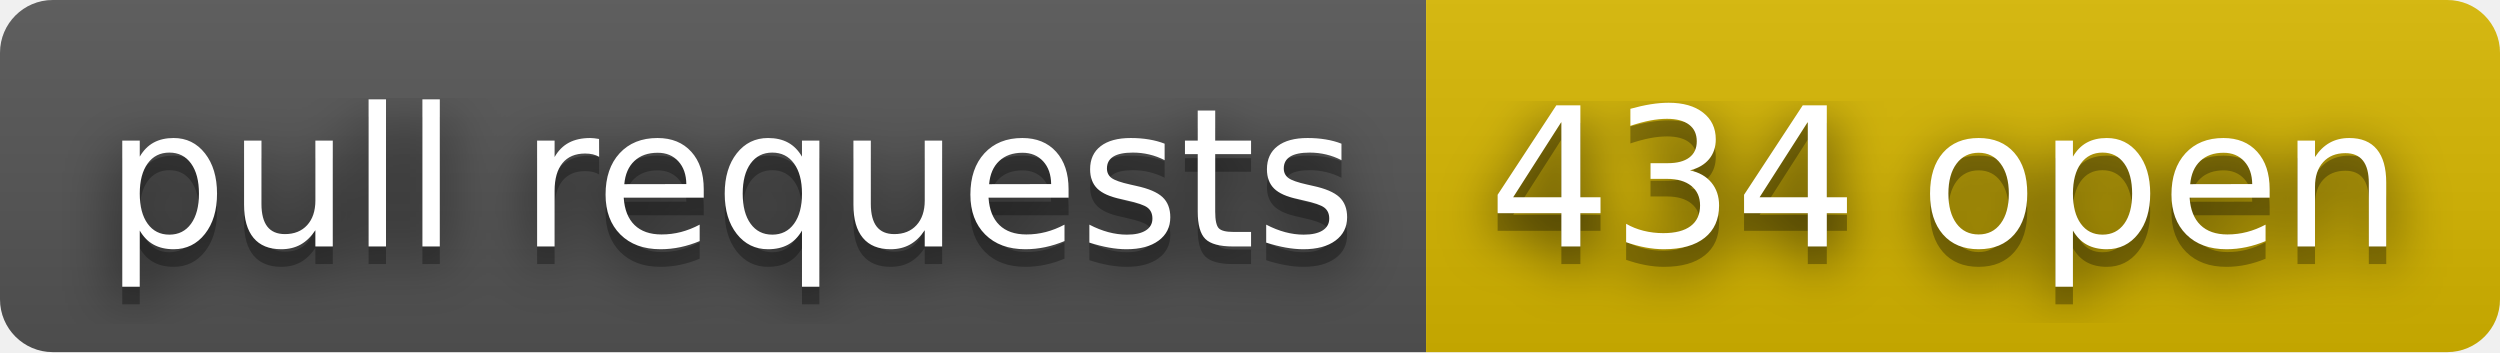
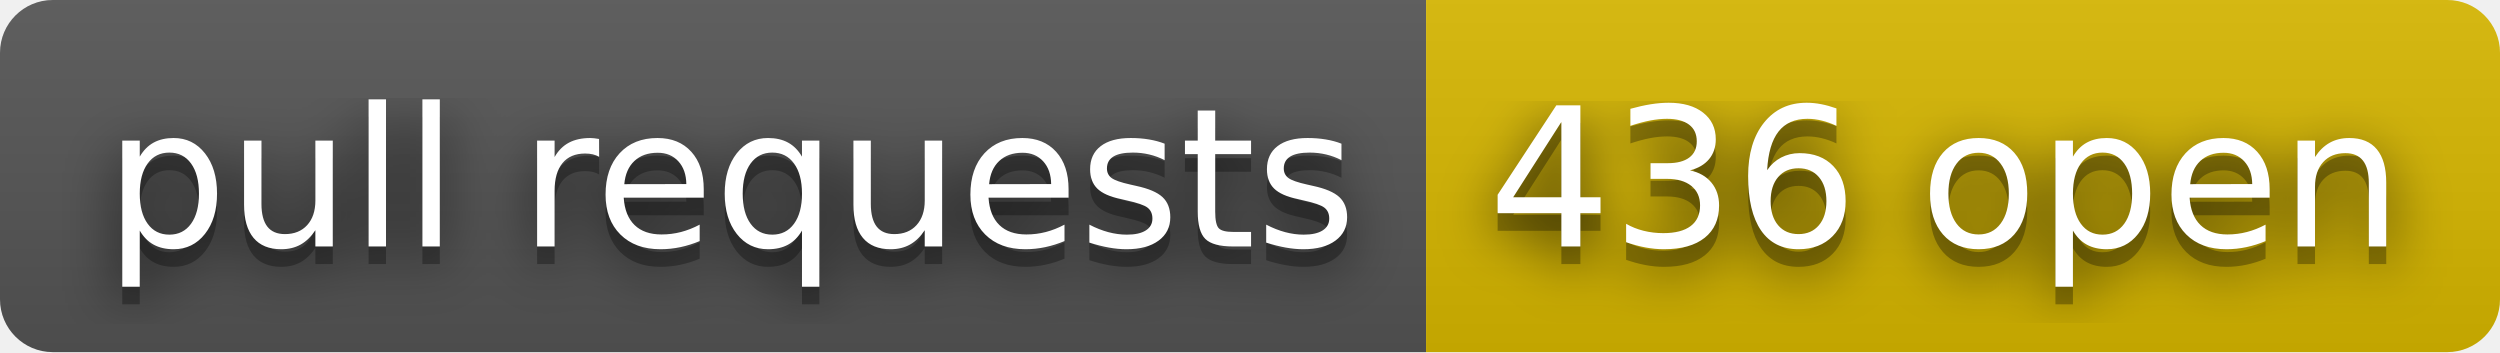
- <svg xmlns="http://www.w3.org/2000/svg" width="142" height="20" role="img" aria-label="pull requests: 434 open">
+ <svg xmlns="http://www.w3.org/2000/svg" width="142" height="20" role="img" aria-label="pull requests: 436 open">
  <filter id="blur">
    <feGaussianBlur stdDeviation="16" />
  </filter>
  <linearGradient id="s" x2="0" y2="100%">
    <stop offset="0" stop-color="#bbb" stop-opacity=".1" />
    <stop offset="1" stop-opacity=".1" />
  </linearGradient>
  <clipPath id="r">
    <rect width="142" height="20" rx="3" />
  </clipPath>
  <g clip-path="url(#r)">
    <rect width="81" height="20" fill="#555" />
    <rect x="81" width="61" height="20" fill="#d8b800" />
    <rect width="142" height="20" fill="url(#s)" />
  </g>
  <g fill="#fff" text-anchor="middle" font-family="Verdana,Geneva,DejaVu Sans,sans-serif" text-rendering="geometricPrecision" font-size="110">
    <g transform="scale(.1)">
      <g aria-hidden="true" fill="#010101">
        <text x="415" y="150" fill-opacity=".8" filter="url(#blur)" textLength="710">pull requests</text>
        <text x="415" y="150" fill-opacity=".3" textLength="710">pull requests</text>
      </g>
      <text x="415" y="140" textLength="710">pull requests</text>
    </g>
    <g transform="scale(.1)">
      <g aria-hidden="true" fill="#010101">
-         <text x="1105" y="150" fill-opacity=".8" filter="url(#blur)" textLength="510">434 open</text>
-         <text x="1105" y="150" fill-opacity=".3" textLength="510">434 open</text>
+         <text x="1105" y="150" fill-opacity=".8" filter="url(#blur)" textLength="510">436 open</text>
+         <text x="1105" y="150" fill-opacity=".3" textLength="510">436 open</text>
      </g>
-       <text x="1105" y="140" textLength="510">434 open</text>
+       <text x="1105" y="140" textLength="510">436 open</text>
    </g>
  </g>
</svg>
